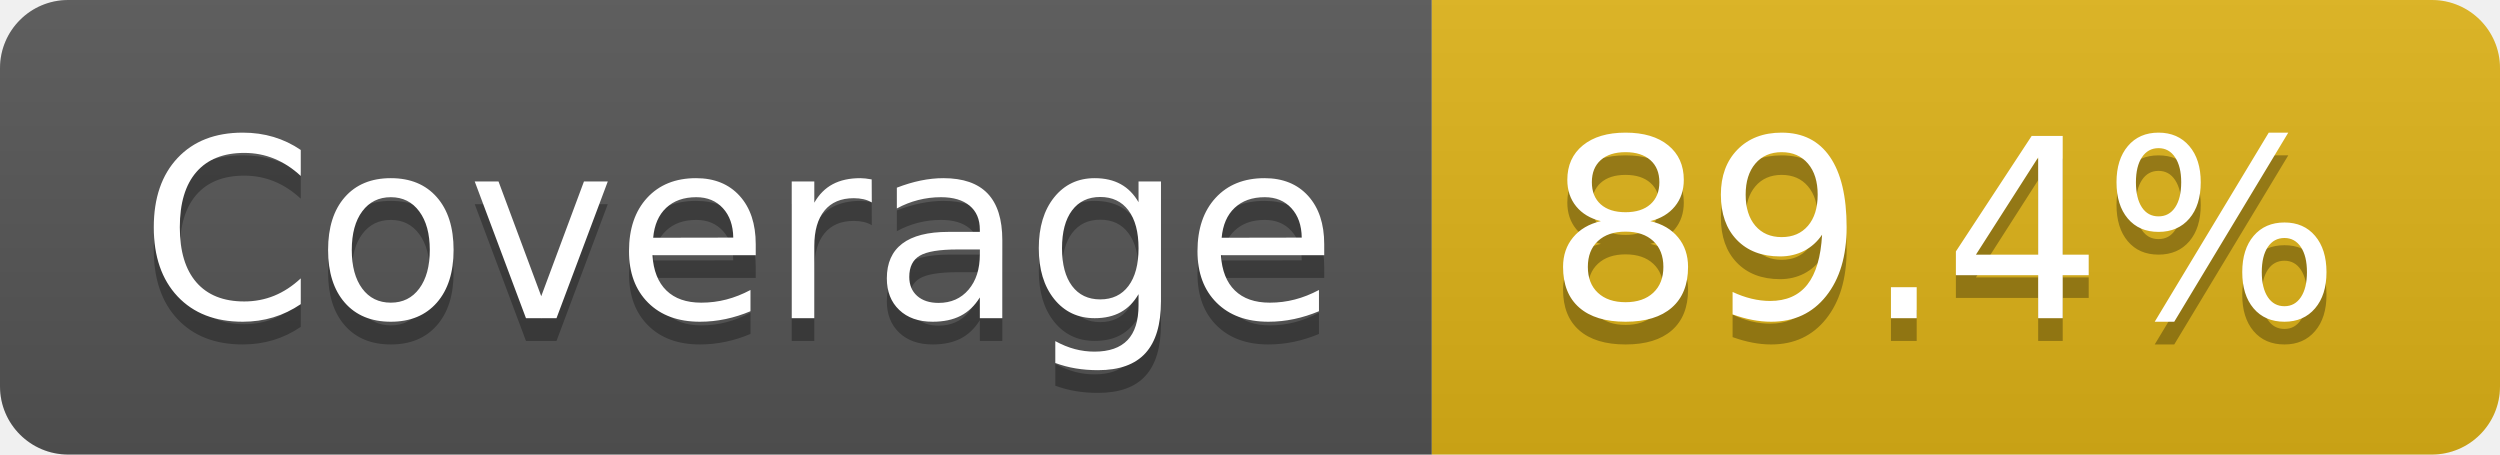
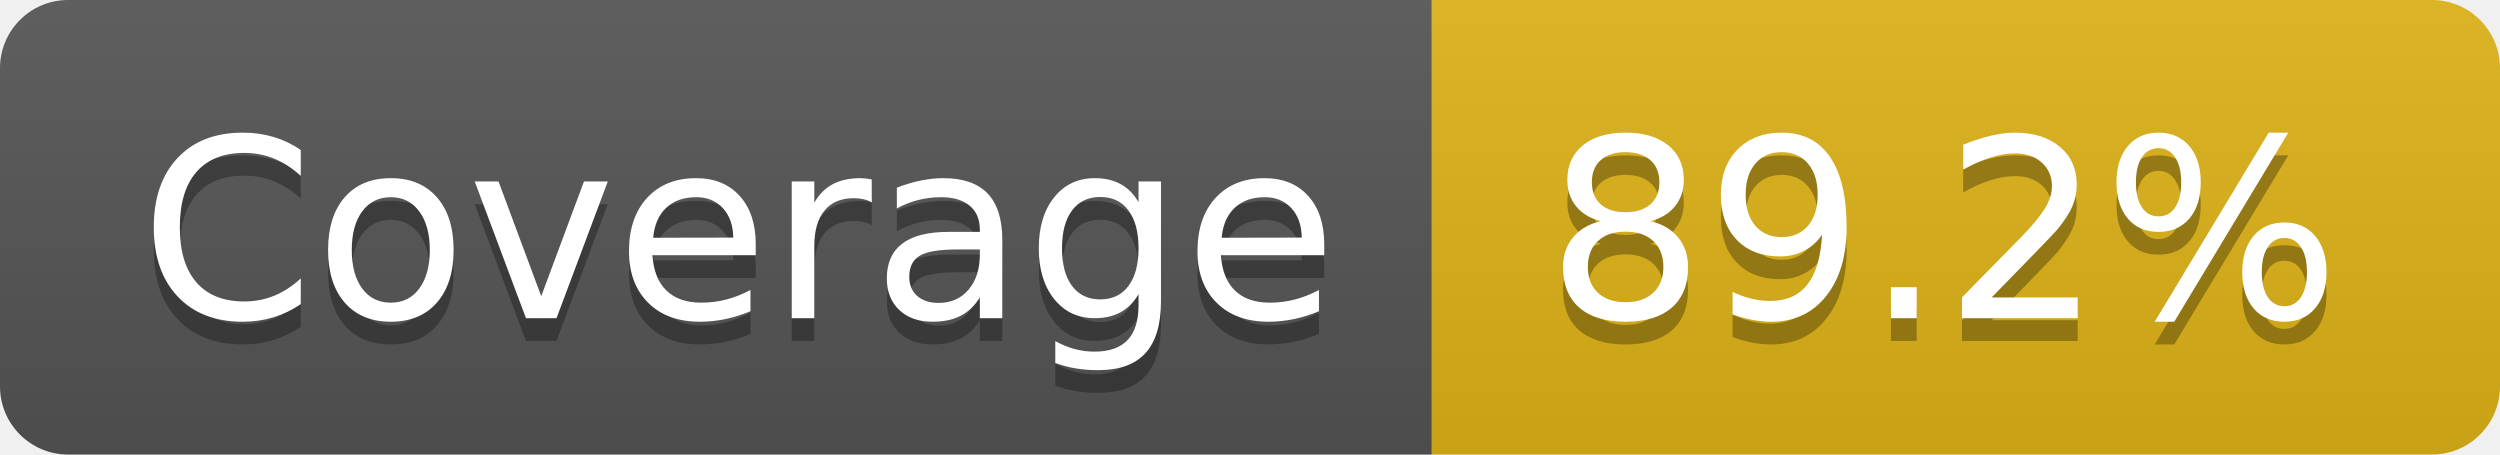
- <svg xmlns="http://www.w3.org/2000/svg" width="110" height="20" role="img" aria-label="Coverage: 89.4%">
+ <svg xmlns="http://www.w3.org/2000/svg" width="110" height="20" role="img" aria-label="Coverage: 89.2%">
  <linearGradient id="s" x2="0" y2="100%">
    <stop offset="0" stop-color="#bbb" stop-opacity=".1" />
    <stop offset="1" stop-opacity=".1" />
  </linearGradient>
  <clipPath id="r">
    <rect width="110" height="20" rx="3" fill="#fff" />
  </clipPath>
  <g clip-path="url(#r)">
    <rect width="63" height="20" fill="#555" />
    <rect x="63" width="47" height="20" fill="#dfb317" />
    <rect width="110" height="20" fill="url(#s)" />
  </g>
  <g fill="#fff" text-anchor="middle" font-family="Verdana,Geneva,DejaVu Sans,sans-serif" text-rendering="geometricPrecision" font-size="110">
    <text aria-hidden="true" x="325" y="150" fill="#010101" fill-opacity=".3" transform="scale(.1)" textLength="530">Coverage</text>
    <text x="325" y="140" transform="scale(.1)" fill="#fff" textLength="530">Coverage</text>
-     <text aria-hidden="true" x="855" y="150" fill="#010101" fill-opacity=".3" transform="scale(.1)" textLength="370">89.4%</text>
-     <text x="855" y="140" transform="scale(.1)" fill="#fff" textLength="370">89.4%</text>
+     <text aria-hidden="true" x="855" y="150" fill="#010101" fill-opacity=".3" transform="scale(.1)" textLength="370">89.2%</text>
+     <text x="855" y="140" transform="scale(.1)" fill="#fff" textLength="370">89.2%</text>
  </g>
</svg>
